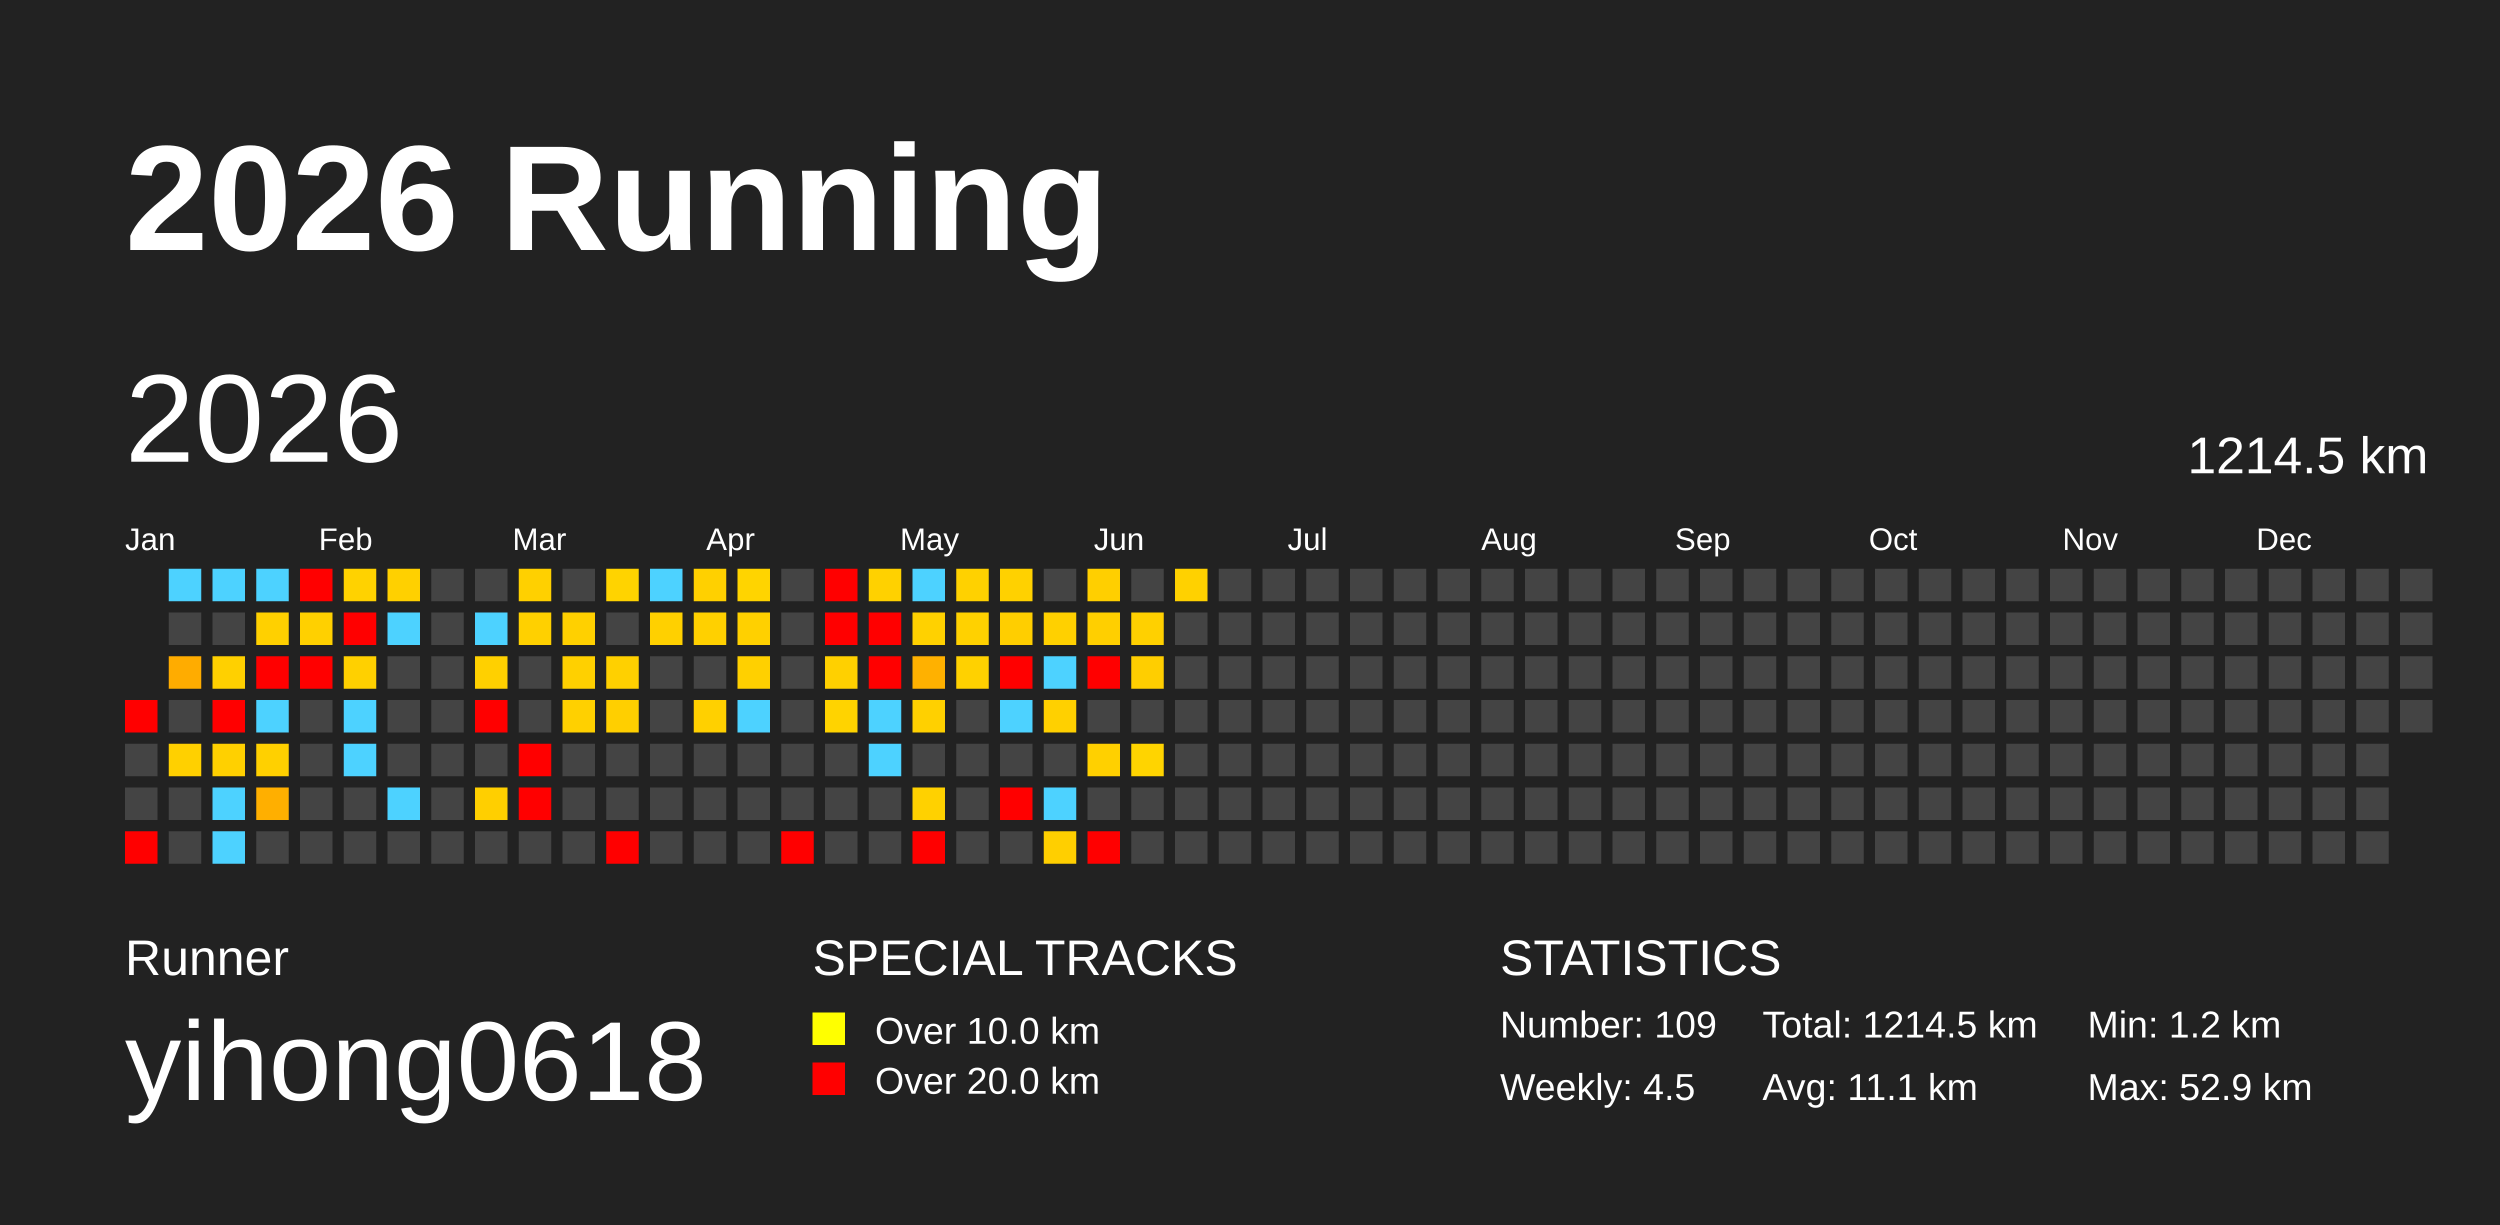
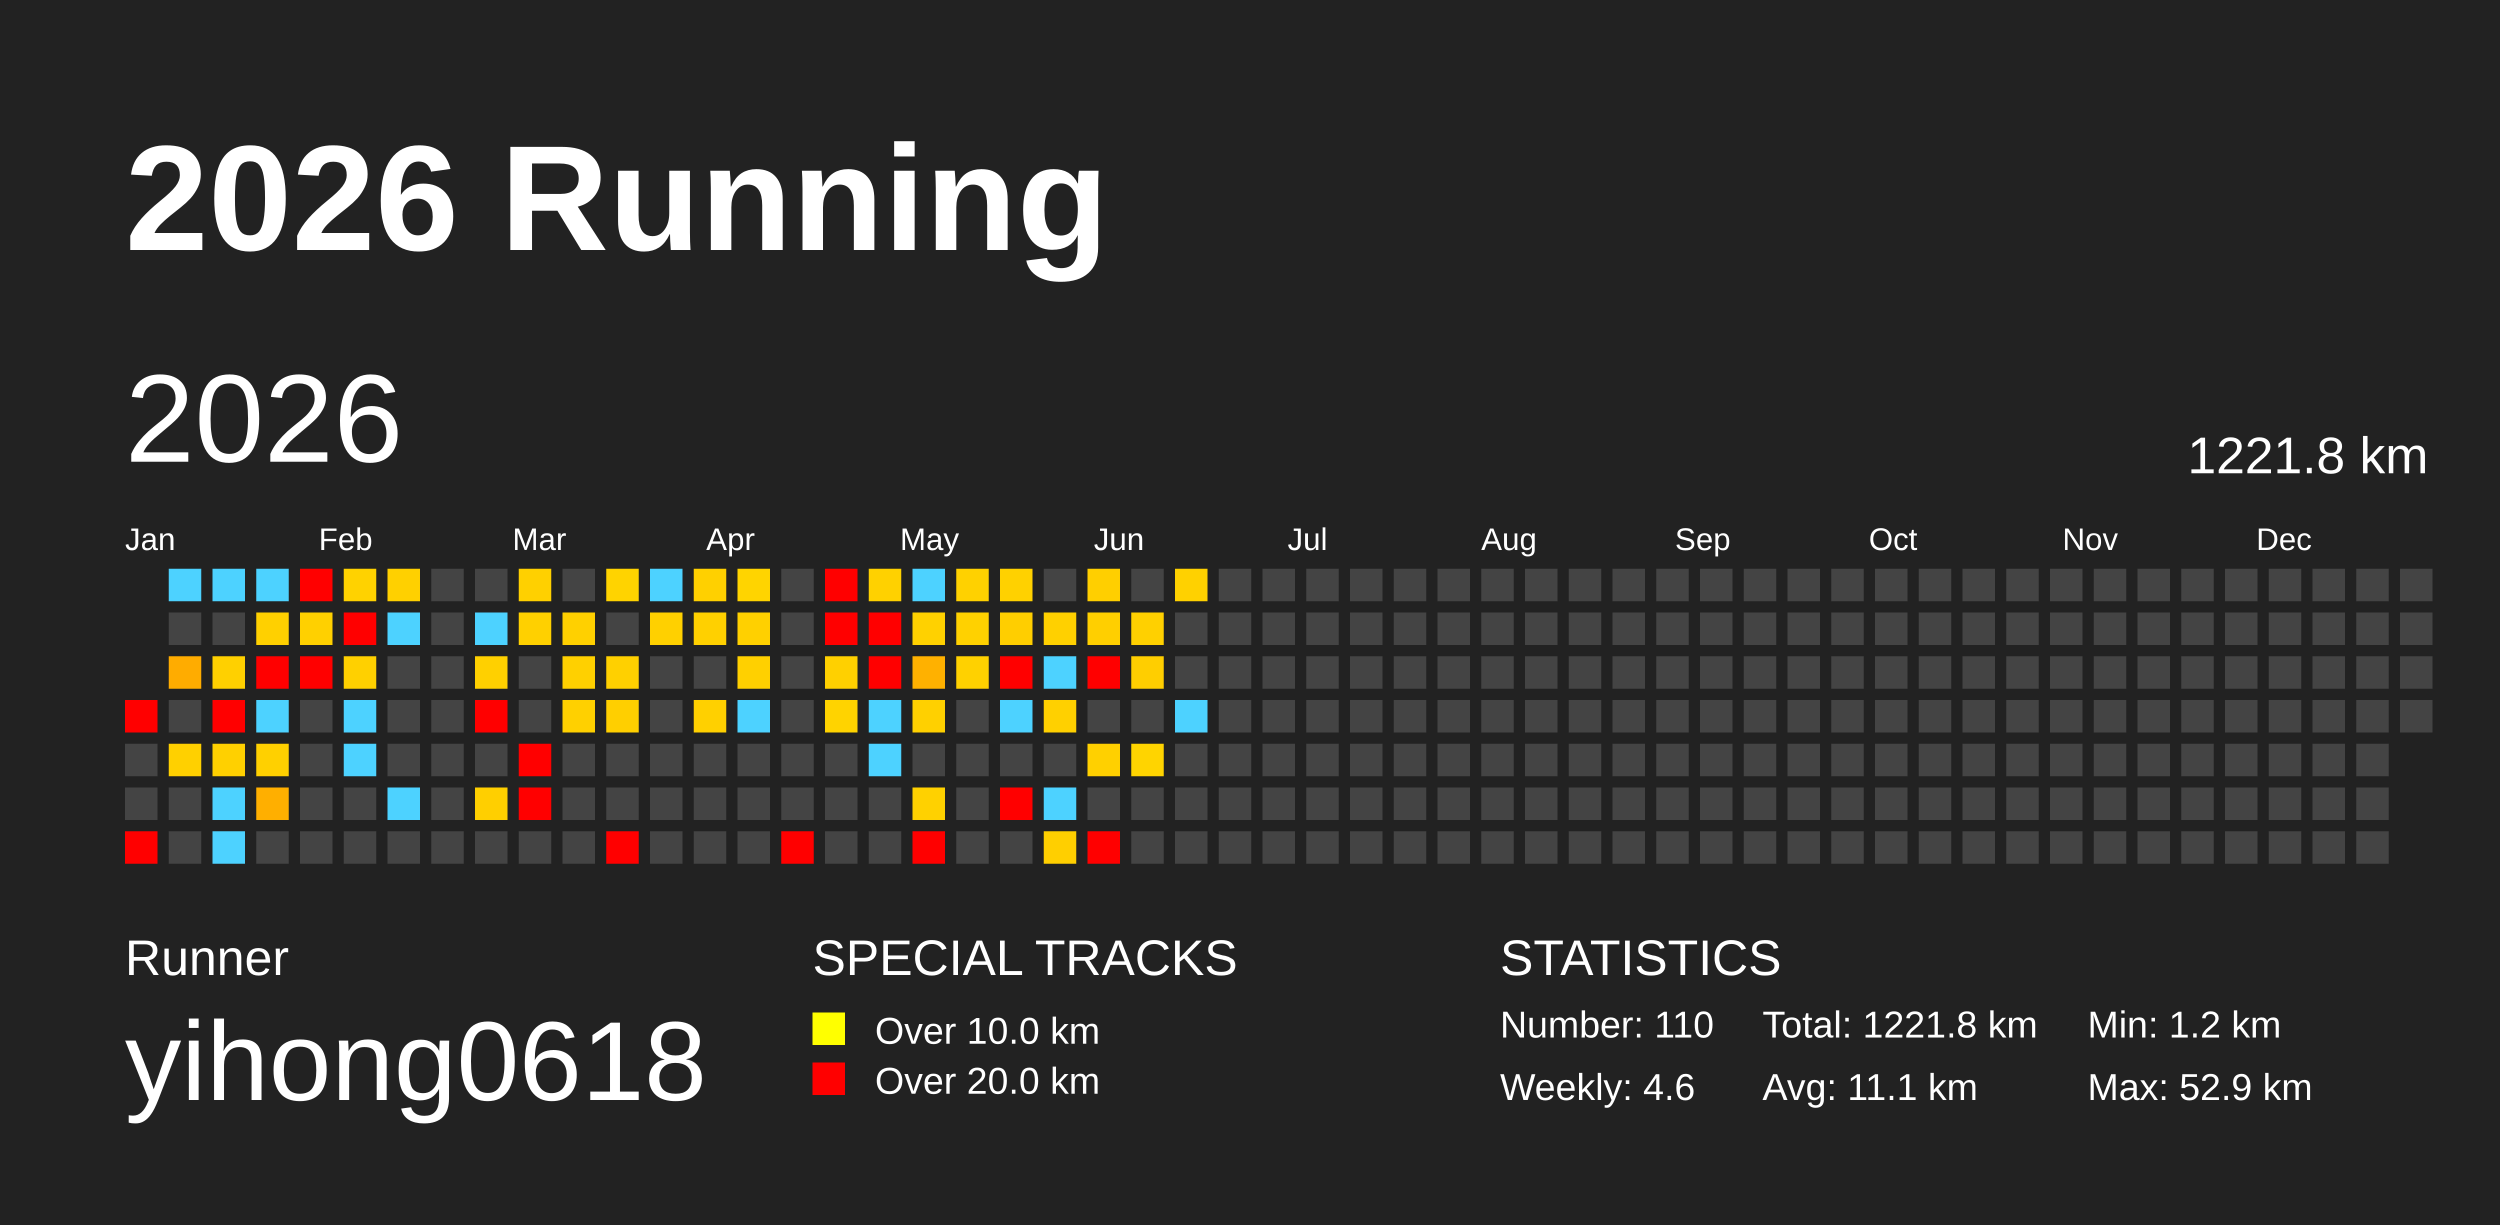
<svg xmlns="http://www.w3.org/2000/svg" baseProfile="full" height="98mm" version="1.1" viewBox="0,0,200,98" width="200mm">
  <defs />
  <rect fill="#222222" height="98" width="200" x="0" y="0" />
  <text fill="#FFFFFF" style="font-size:12px; font-family:Arial; font-weight:bold;" x="10" y="20">2026 Running</text>
  <text fill="#FFFFFF" style="font-size:4px; font-family:Arial" x="10" y="78">Runner</text>
  <text fill="#FFFFFF" style="font-size:9px; font-family:Arial" x="10" y="88">yihong0618</text>
  <text fill="#FFFFFF" style="font-size:4px; font-family:Arial" x="65" y="78">SPECIAL TRACKS</text>
  <rect fill="yellow" height="2.6" width="2.6" x="65" y="81" />
  <text fill="#FFFFFF" style="font-size:3px; font-family:Arial" x="70" y="83.5">Over 10.0 km</text>
  <rect fill="red" height="2.6" width="2.6" x="65" y="85" />
  <text fill="#FFFFFF" style="font-size:3px; font-family:Arial" x="70" y="87.5">Over 20.0 km</text>
  <text fill="#FFFFFF" style="font-size:4px; font-family:Arial" x="120" y="78">STATISTICS</text>
-   <text fill="#FFFFFF" style="font-size:3px; font-family:Arial" x="120" y="83">Number: 109</text>
-   <text fill="#FFFFFF" style="font-size:3px; font-family:Arial" x="120" y="88">Weekly: 4.5</text>
-   <text fill="#FFFFFF" style="font-size:3px; font-family:Arial" x="141" y="83">Total: 1214.5 km</text>
+   <text fill="#FFFFFF" style="font-size:3px; font-family:Arial" x="120" y="83">Number: 110</text>
+   <text fill="#FFFFFF" style="font-size:3px; font-family:Arial" x="120" y="88">Weekly: 4.6</text>
+   <text fill="#FFFFFF" style="font-size:3px; font-family:Arial" x="141" y="83">Total: 1221.8 km</text>
  <text fill="#FFFFFF" style="font-size:3px; font-family:Arial" x="141" y="88">Avg: 11.1 km</text>
  <text fill="#FFFFFF" style="font-size:3px; font-family:Arial" x="167" y="83">Min: 1.2 km</text>
  <text fill="#FFFFFF" style="font-size:3px; font-family:Arial" x="167" y="88">Max: 52.9 km</text>
  <text dominant-baseline="hanging" fill="#FFFFFF" style="font-size:10.0px; font-family:Arial;" x="10" y="30">2026</text>
-   <text dominant-baseline="hanging" fill="#FFFFFF" style="font-size:4.125px; font-family:Arial;" x="175" y="35">1214.5 km</text>
+   <text dominant-baseline="hanging" fill="#FFFFFF" style="font-size:4.125px; font-family:Arial;" x="175" y="35">1221.8 km</text>
  <text fill="#FFFFFF" style="font-size:2.5px; font-family:Arial" x="10.0" y="44">Jan</text>
  <text fill="#FFFFFF" style="font-size:2.5px; font-family:Arial" x="25.5" y="44">Feb</text>
  <text fill="#FFFFFF" style="font-size:2.5px; font-family:Arial" x="41.0" y="44">Mar</text>
  <text fill="#FFFFFF" style="font-size:2.5px; font-family:Arial" x="56.5" y="44">Apr</text>
  <text fill="#FFFFFF" style="font-size:2.5px; font-family:Arial" x="72.0" y="44">May</text>
  <text fill="#FFFFFF" style="font-size:2.5px; font-family:Arial" x="87.5" y="44">Jun</text>
  <text fill="#FFFFFF" style="font-size:2.5px; font-family:Arial" x="103.0" y="44">Jul</text>
  <text fill="#FFFFFF" style="font-size:2.5px; font-family:Arial" x="118.5" y="44">Aug</text>
  <text fill="#FFFFFF" style="font-size:2.5px; font-family:Arial" x="134.0" y="44">Sep</text>
  <text fill="#FFFFFF" style="font-size:2.5px; font-family:Arial" x="149.5" y="44">Oct</text>
  <text fill="#FFFFFF" style="font-size:2.5px; font-family:Arial" x="165.0" y="44">Nov</text>
  <text fill="#FFFFFF" style="font-size:2.5px; font-family:Arial" x="180.5" y="44">Dec</text>
  <rect fill="red" height="2.6" width="2.6" x="10.0" y="56.0" />
  <rect fill="#444444" height="2.6" width="2.6" x="10.0" y="59.5" />
  <rect fill="#444444" height="2.6" width="2.6" x="10.0" y="63.0" />
  <rect fill="red" height="2.6" width="2.6" x="10.0" y="66.5" />
  <rect fill="#4dd2ff" height="2.6" width="2.6" x="13.5" y="45.5" />
  <rect fill="#444444" height="2.6" width="2.6" x="13.5" y="49.0" />
  <rect fill="#ffac00" height="2.6" width="2.6" x="13.5" y="52.5" />
  <rect fill="#444444" height="2.6" width="2.6" x="13.5" y="56.0" />
  <rect fill="#ffd000" height="2.6" width="2.6" x="13.5" y="59.5" />
  <rect fill="#444444" height="2.6" width="2.6" x="13.5" y="63.0" />
  <rect fill="#444444" height="2.6" width="2.6" x="13.5" y="66.5" />
  <rect fill="#4dd2ff" height="2.6" width="2.6" x="17.0" y="45.5" />
  <rect fill="#444444" height="2.6" width="2.6" x="17.0" y="49.0" />
  <rect fill="#ffd000" height="2.6" width="2.6" x="17.0" y="52.5" />
  <rect fill="red" height="2.6" width="2.6" x="17.0" y="56.0" />
  <rect fill="#ffd000" height="2.6" width="2.6" x="17.0" y="59.5" />
  <rect fill="#4dd2ff" height="2.6" width="2.6" x="17.0" y="63.0" />
  <rect fill="#4dd2ff" height="2.6" width="2.6" x="17.0" y="66.5" />
  <rect fill="#4dd2ff" height="2.6" width="2.6" x="20.5" y="45.5" />
  <rect fill="#ffd000" height="2.6" width="2.6" x="20.5" y="49.0" />
  <rect fill="red" height="2.6" width="2.6" x="20.5" y="52.5" />
  <rect fill="#4dd2ff" height="2.6" width="2.6" x="20.5" y="56.0" />
  <rect fill="#ffd000" height="2.6" width="2.6" x="20.5" y="59.5" />
  <rect fill="#ffaf00" height="2.6" width="2.6" x="20.5" y="63.0" />
  <rect fill="#444444" height="2.6" width="2.6" x="20.5" y="66.5" />
  <rect fill="red" height="2.6" width="2.6" x="24.0" y="45.5" />
  <rect fill="#ffd000" height="2.6" width="2.6" x="24.0" y="49.0" />
  <rect fill="red" height="2.6" width="2.6" x="24.0" y="52.5" />
  <rect fill="#444444" height="2.6" width="2.6" x="24.0" y="56.0" />
  <rect fill="#444444" height="2.6" width="2.6" x="24.0" y="59.5" />
  <rect fill="#444444" height="2.6" width="2.6" x="24.0" y="63.0" />
  <rect fill="#444444" height="2.6" width="2.6" x="24.0" y="66.5" />
  <rect fill="#ffd200" height="2.6" width="2.6" x="27.5" y="45.5" />
  <rect fill="red" height="2.6" width="2.6" x="27.5" y="49.0" />
  <rect fill="#ffd000" height="2.6" width="2.6" x="27.5" y="52.5" />
  <rect fill="#4dd2ff" height="2.6" width="2.6" x="27.5" y="56.0" />
  <rect fill="#4dd2ff" height="2.6" width="2.6" x="27.5" y="59.5" />
  <rect fill="#444444" height="2.6" width="2.6" x="27.5" y="63.0" />
  <rect fill="#444444" height="2.6" width="2.6" x="27.5" y="66.5" />
  <rect fill="#ffd000" height="2.6" width="2.6" x="31.0" y="45.5" />
  <rect fill="#4dd2ff" height="2.6" width="2.6" x="31.0" y="49.0" />
  <rect fill="#444444" height="2.6" width="2.6" x="31.0" y="52.5" />
  <rect fill="#444444" height="2.6" width="2.6" x="31.0" y="56.0" />
  <rect fill="#444444" height="2.6" width="2.6" x="31.0" y="59.5" />
  <rect fill="#4dd2ff" height="2.6" width="2.6" x="31.0" y="63.0" />
  <rect fill="#444444" height="2.6" width="2.6" x="31.0" y="66.5" />
  <rect fill="#444444" height="2.6" width="2.6" x="34.5" y="45.5" />
  <rect fill="#444444" height="2.6" width="2.6" x="34.5" y="49.0" />
  <rect fill="#444444" height="2.6" width="2.6" x="34.5" y="52.5" />
  <rect fill="#444444" height="2.6" width="2.6" x="34.5" y="56.0" />
  <rect fill="#444444" height="2.6" width="2.6" x="34.5" y="59.5" />
  <rect fill="#444444" height="2.6" width="2.6" x="34.5" y="63.0" />
  <rect fill="#444444" height="2.6" width="2.6" x="34.5" y="66.5" />
  <rect fill="#444444" height="2.6" width="2.6" x="38.0" y="45.5" />
  <rect fill="#4dd2ff" height="2.6" width="2.6" x="38.0" y="49.0" />
  <rect fill="#ffd000" height="2.6" width="2.6" x="38.0" y="52.5" />
  <rect fill="red" height="2.6" width="2.6" x="38.0" y="56.0" />
  <rect fill="#444444" height="2.6" width="2.6" x="38.0" y="59.5" />
  <rect fill="#ffcf00" height="2.6" width="2.6" x="38.0" y="63.0" />
  <rect fill="#444444" height="2.6" width="2.6" x="38.0" y="66.5" />
  <rect fill="#ffd000" height="2.6" width="2.6" x="41.5" y="45.5" />
  <rect fill="#ffd000" height="2.6" width="2.6" x="41.5" y="49.0" />
  <rect fill="#444444" height="2.6" width="2.6" x="41.5" y="52.5" />
  <rect fill="#444444" height="2.6" width="2.6" x="41.5" y="56.0" />
  <rect fill="red" height="2.6" width="2.6" x="41.5" y="59.5" />
  <rect fill="red" height="2.6" width="2.6" x="41.5" y="63.0" />
  <rect fill="#444444" height="2.6" width="2.6" x="41.5" y="66.5" />
  <rect fill="#444444" height="2.6" width="2.6" x="45.0" y="45.5" />
  <rect fill="#ffd000" height="2.6" width="2.6" x="45.0" y="49.0" />
  <rect fill="#ffd000" height="2.6" width="2.6" x="45.0" y="52.5" />
  <rect fill="#ffd000" height="2.6" width="2.6" x="45.0" y="56.0" />
  <rect fill="#444444" height="2.6" width="2.6" x="45.0" y="59.5" />
  <rect fill="#444444" height="2.6" width="2.6" x="45.0" y="63.0" />
  <rect fill="#444444" height="2.6" width="2.6" x="45.0" y="66.5" />
  <rect fill="#ffd300" height="2.6" width="2.6" x="48.5" y="45.5" />
  <rect fill="#444444" height="2.6" width="2.6" x="48.5" y="49.0" />
  <rect fill="#ffd000" height="2.6" width="2.6" x="48.5" y="52.5" />
  <rect fill="#ffcf00" height="2.6" width="2.6" x="48.5" y="56.0" />
  <rect fill="#444444" height="2.6" width="2.6" x="48.5" y="59.5" />
  <rect fill="#444444" height="2.6" width="2.6" x="48.5" y="63.0" />
  <rect fill="red" height="2.6" width="2.6" x="48.5" y="66.5" />
  <rect fill="#4dd2ff" height="2.6" width="2.6" x="52.0" y="45.5" />
  <rect fill="#ffd000" height="2.6" width="2.6" x="52.0" y="49.0" />
  <rect fill="#444444" height="2.6" width="2.6" x="52.0" y="52.5" />
  <rect fill="#444444" height="2.6" width="2.6" x="52.0" y="56.0" />
  <rect fill="#444444" height="2.6" width="2.6" x="52.0" y="59.5" />
  <rect fill="#444444" height="2.6" width="2.6" x="52.0" y="63.0" />
  <rect fill="#444444" height="2.6" width="2.6" x="52.0" y="66.5" />
  <rect fill="#ffd000" height="2.6" width="2.6" x="55.5" y="45.5" />
  <rect fill="#ffd000" height="2.6" width="2.6" x="55.5" y="49.0" />
  <rect fill="#444444" height="2.6" width="2.6" x="55.5" y="52.5" />
  <rect fill="#ffd000" height="2.6" width="2.6" x="55.5" y="56.0" />
  <rect fill="#444444" height="2.6" width="2.6" x="55.5" y="59.5" />
  <rect fill="#444444" height="2.6" width="2.6" x="55.5" y="63.0" />
  <rect fill="#444444" height="2.6" width="2.6" x="55.5" y="66.5" />
  <rect fill="#ffd400" height="2.6" width="2.6" x="59.0" y="45.5" />
  <rect fill="#ffd000" height="2.6" width="2.6" x="59.0" y="49.0" />
  <rect fill="#ffd000" height="2.6" width="2.6" x="59.0" y="52.5" />
  <rect fill="#4dd2ff" height="2.6" width="2.6" x="59.0" y="56.0" />
  <rect fill="#444444" height="2.6" width="2.6" x="59.0" y="59.5" />
  <rect fill="#444444" height="2.6" width="2.6" x="59.0" y="63.0" />
  <rect fill="#444444" height="2.6" width="2.6" x="59.0" y="66.5" />
  <rect fill="#444444" height="2.6" width="2.6" x="62.5" y="45.5" />
  <rect fill="#444444" height="2.6" width="2.6" x="62.5" y="49.0" />
  <rect fill="#444444" height="2.6" width="2.6" x="62.5" y="52.5" />
  <rect fill="#444444" height="2.6" width="2.6" x="62.5" y="56.0" />
  <rect fill="#444444" height="2.6" width="2.6" x="62.5" y="59.5" />
  <rect fill="#444444" height="2.6" width="2.6" x="62.5" y="63.0" />
  <rect fill="red" height="2.6" width="2.6" x="62.5" y="66.5" />
  <rect fill="red" height="2.6" width="2.6" x="66.0" y="45.5" />
  <rect fill="red" height="2.6" width="2.6" x="66.0" y="49.0" />
  <rect fill="#ffd000" height="2.6" width="2.6" x="66.0" y="52.5" />
  <rect fill="#ffd300" height="2.6" width="2.6" x="66.0" y="56.0" />
  <rect fill="#444444" height="2.6" width="2.6" x="66.0" y="59.5" />
  <rect fill="#444444" height="2.6" width="2.6" x="66.0" y="63.0" />
  <rect fill="#444444" height="2.6" width="2.6" x="66.0" y="66.5" />
  <rect fill="#ffd100" height="2.6" width="2.6" x="69.5" y="45.5" />
  <rect fill="red" height="2.6" width="2.6" x="69.5" y="49.0" />
  <rect fill="red" height="2.6" width="2.6" x="69.5" y="52.5" />
  <rect fill="#4dd2ff" height="2.6" width="2.6" x="69.5" y="56.0" />
  <rect fill="#4dd2ff" height="2.6" width="2.6" x="69.5" y="59.5" />
  <rect fill="#444444" height="2.6" width="2.6" x="69.5" y="63.0" />
  <rect fill="#444444" height="2.6" width="2.6" x="69.5" y="66.5" />
  <rect fill="#4dd2ff" height="2.6" width="2.6" x="73.0" y="45.5" />
  <rect fill="#ffd100" height="2.6" width="2.6" x="73.0" y="49.0" />
  <rect fill="#ffb100" height="2.6" width="2.6" x="73.0" y="52.5" />
  <rect fill="#ffd000" height="2.6" width="2.6" x="73.0" y="56.0" />
  <rect fill="#444444" height="2.6" width="2.6" x="73.0" y="59.5" />
  <rect fill="#ffd100" height="2.6" width="2.6" x="73.0" y="63.0" />
  <rect fill="red" height="2.6" width="2.6" x="73.0" y="66.5" />
  <rect fill="#ffd100" height="2.6" width="2.6" x="76.5" y="45.5" />
  <rect fill="#ffd100" height="2.6" width="2.6" x="76.5" y="49.0" />
  <rect fill="#ffd100" height="2.6" width="2.6" x="76.5" y="52.5" />
  <rect fill="#444444" height="2.6" width="2.6" x="76.5" y="56.0" />
  <rect fill="#444444" height="2.6" width="2.6" x="76.5" y="59.5" />
  <rect fill="#444444" height="2.6" width="2.6" x="76.5" y="63.0" />
  <rect fill="#444444" height="2.6" width="2.6" x="76.5" y="66.5" />
  <rect fill="#ffd100" height="2.6" width="2.6" x="80.0" y="45.5" />
  <rect fill="#ffce00" height="2.6" width="2.6" x="80.0" y="49.0" />
  <rect fill="red" height="2.6" width="2.6" x="80.0" y="52.5" />
  <rect fill="#4dd2ff" height="2.6" width="2.6" x="80.0" y="56.0" />
  <rect fill="#444444" height="2.6" width="2.6" x="80.0" y="59.5" />
  <rect fill="red" height="2.6" width="2.6" x="80.0" y="63.0" />
  <rect fill="#444444" height="2.6" width="2.6" x="80.0" y="66.5" />
  <rect fill="#444444" height="2.6" width="2.6" x="83.5" y="45.5" />
  <rect fill="#ffd000" height="2.6" width="2.6" x="83.5" y="49.0" />
  <rect fill="#4dd2ff" height="2.6" width="2.6" x="83.5" y="52.5" />
  <rect fill="#ffd000" height="2.6" width="2.6" x="83.5" y="56.0" />
  <rect fill="#444444" height="2.6" width="2.6" x="83.5" y="59.5" />
  <rect fill="#4dd2ff" height="2.6" width="2.6" x="83.5" y="63.0" />
  <rect fill="#ffcf00" height="2.6" width="2.6" x="83.5" y="66.5" />
  <rect fill="#ffcf00" height="2.6" width="2.6" x="87.0" y="45.5" />
  <rect fill="#ffcf00" height="2.6" width="2.6" x="87.0" y="49.0" />
  <rect fill="red" height="2.6" width="2.6" x="87.0" y="52.5" />
  <rect fill="#444444" height="2.6" width="2.6" x="87.0" y="56.0" />
  <rect fill="#ffd000" height="2.6" width="2.6" x="87.0" y="59.5" />
  <rect fill="#444444" height="2.6" width="2.6" x="87.0" y="63.0" />
  <rect fill="red" height="2.6" width="2.6" x="87.0" y="66.5" />
  <rect fill="#444444" height="2.6" width="2.6" x="90.5" y="45.5" />
  <rect fill="#ffd000" height="2.6" width="2.6" x="90.5" y="49.0" />
  <rect fill="#ffce00" height="2.6" width="2.6" x="90.5" y="52.5" />
  <rect fill="#444444" height="2.6" width="2.6" x="90.5" y="56.0" />
  <rect fill="#ffd400" height="2.6" width="2.6" x="90.5" y="59.5" />
  <rect fill="#444444" height="2.6" width="2.6" x="90.5" y="63.0" />
  <rect fill="#444444" height="2.6" width="2.6" x="90.5" y="66.5" />
  <rect fill="#ffd100" height="2.6" width="2.6" x="94.0" y="45.5" />
  <rect fill="#444444" height="2.6" width="2.6" x="94.0" y="49.0" />
  <rect fill="#444444" height="2.6" width="2.6" x="94.0" y="52.5" />
-   <rect fill="#444444" height="2.6" width="2.6" x="94.0" y="56.0" />
+   <rect fill="#4dd2ff" height="2.6" width="2.6" x="94.0" y="56.0" />
  <rect fill="#444444" height="2.6" width="2.6" x="94.0" y="59.5" />
  <rect fill="#444444" height="2.6" width="2.6" x="94.0" y="63.0" />
  <rect fill="#444444" height="2.6" width="2.6" x="94.0" y="66.5" />
  <rect fill="#444444" height="2.6" width="2.6" x="97.5" y="45.5" />
  <rect fill="#444444" height="2.6" width="2.6" x="97.5" y="49.0" />
  <rect fill="#444444" height="2.6" width="2.6" x="97.5" y="52.5" />
  <rect fill="#444444" height="2.6" width="2.6" x="97.5" y="56.0" />
  <rect fill="#444444" height="2.6" width="2.6" x="97.5" y="59.5" />
  <rect fill="#444444" height="2.6" width="2.6" x="97.5" y="63.0" />
  <rect fill="#444444" height="2.6" width="2.6" x="97.5" y="66.5" />
  <rect fill="#444444" height="2.6" width="2.6" x="101.0" y="45.5" />
  <rect fill="#444444" height="2.6" width="2.6" x="101.0" y="49.0" />
  <rect fill="#444444" height="2.6" width="2.6" x="101.0" y="52.5" />
  <rect fill="#444444" height="2.6" width="2.6" x="101.0" y="56.0" />
  <rect fill="#444444" height="2.6" width="2.6" x="101.0" y="59.5" />
  <rect fill="#444444" height="2.6" width="2.6" x="101.0" y="63.0" />
  <rect fill="#444444" height="2.6" width="2.6" x="101.0" y="66.5" />
  <rect fill="#444444" height="2.6" width="2.6" x="104.5" y="45.5" />
  <rect fill="#444444" height="2.6" width="2.6" x="104.5" y="49.0" />
  <rect fill="#444444" height="2.6" width="2.6" x="104.5" y="52.5" />
  <rect fill="#444444" height="2.6" width="2.6" x="104.5" y="56.0" />
  <rect fill="#444444" height="2.6" width="2.6" x="104.5" y="59.5" />
  <rect fill="#444444" height="2.6" width="2.6" x="104.5" y="63.0" />
  <rect fill="#444444" height="2.6" width="2.6" x="104.5" y="66.5" />
  <rect fill="#444444" height="2.6" width="2.6" x="108.0" y="45.5" />
  <rect fill="#444444" height="2.6" width="2.6" x="108.0" y="49.0" />
  <rect fill="#444444" height="2.6" width="2.6" x="108.0" y="52.5" />
  <rect fill="#444444" height="2.6" width="2.6" x="108.0" y="56.0" />
  <rect fill="#444444" height="2.6" width="2.6" x="108.0" y="59.5" />
  <rect fill="#444444" height="2.6" width="2.6" x="108.0" y="63.0" />
  <rect fill="#444444" height="2.6" width="2.6" x="108.0" y="66.5" />
  <rect fill="#444444" height="2.6" width="2.6" x="111.5" y="45.5" />
  <rect fill="#444444" height="2.6" width="2.6" x="111.5" y="49.0" />
  <rect fill="#444444" height="2.6" width="2.6" x="111.5" y="52.5" />
  <rect fill="#444444" height="2.6" width="2.6" x="111.5" y="56.0" />
  <rect fill="#444444" height="2.6" width="2.6" x="111.5" y="59.5" />
  <rect fill="#444444" height="2.6" width="2.6" x="111.5" y="63.0" />
  <rect fill="#444444" height="2.6" width="2.6" x="111.5" y="66.5" />
  <rect fill="#444444" height="2.6" width="2.6" x="115.0" y="45.5" />
  <rect fill="#444444" height="2.6" width="2.6" x="115.0" y="49.0" />
  <rect fill="#444444" height="2.6" width="2.6" x="115.0" y="52.5" />
  <rect fill="#444444" height="2.6" width="2.6" x="115.0" y="56.0" />
  <rect fill="#444444" height="2.6" width="2.6" x="115.0" y="59.5" />
  <rect fill="#444444" height="2.6" width="2.6" x="115.0" y="63.0" />
  <rect fill="#444444" height="2.6" width="2.6" x="115.0" y="66.5" />
  <rect fill="#444444" height="2.6" width="2.6" x="118.5" y="45.5" />
  <rect fill="#444444" height="2.6" width="2.6" x="118.5" y="49.0" />
  <rect fill="#444444" height="2.6" width="2.6" x="118.5" y="52.5" />
  <rect fill="#444444" height="2.6" width="2.6" x="118.5" y="56.0" />
  <rect fill="#444444" height="2.6" width="2.6" x="118.5" y="59.5" />
  <rect fill="#444444" height="2.6" width="2.6" x="118.5" y="63.0" />
  <rect fill="#444444" height="2.6" width="2.6" x="118.5" y="66.5" />
  <rect fill="#444444" height="2.6" width="2.6" x="122.0" y="45.5" />
  <rect fill="#444444" height="2.6" width="2.6" x="122.0" y="49.0" />
  <rect fill="#444444" height="2.6" width="2.6" x="122.0" y="52.5" />
  <rect fill="#444444" height="2.6" width="2.6" x="122.0" y="56.0" />
  <rect fill="#444444" height="2.6" width="2.6" x="122.0" y="59.5" />
  <rect fill="#444444" height="2.6" width="2.6" x="122.0" y="63.0" />
  <rect fill="#444444" height="2.6" width="2.6" x="122.0" y="66.5" />
  <rect fill="#444444" height="2.6" width="2.6" x="125.5" y="45.5" />
  <rect fill="#444444" height="2.6" width="2.6" x="125.5" y="49.0" />
  <rect fill="#444444" height="2.6" width="2.6" x="125.5" y="52.5" />
  <rect fill="#444444" height="2.6" width="2.6" x="125.5" y="56.0" />
  <rect fill="#444444" height="2.6" width="2.6" x="125.5" y="59.5" />
  <rect fill="#444444" height="2.6" width="2.6" x="125.5" y="63.0" />
  <rect fill="#444444" height="2.6" width="2.6" x="125.5" y="66.5" />
  <rect fill="#444444" height="2.6" width="2.6" x="129.0" y="45.5" />
  <rect fill="#444444" height="2.6" width="2.6" x="129.0" y="49.0" />
  <rect fill="#444444" height="2.6" width="2.6" x="129.0" y="52.5" />
  <rect fill="#444444" height="2.6" width="2.6" x="129.0" y="56.0" />
  <rect fill="#444444" height="2.6" width="2.6" x="129.0" y="59.5" />
  <rect fill="#444444" height="2.6" width="2.6" x="129.0" y="63.0" />
  <rect fill="#444444" height="2.6" width="2.6" x="129.0" y="66.5" />
  <rect fill="#444444" height="2.6" width="2.6" x="132.5" y="45.5" />
  <rect fill="#444444" height="2.6" width="2.6" x="132.5" y="49.0" />
  <rect fill="#444444" height="2.6" width="2.6" x="132.5" y="52.5" />
  <rect fill="#444444" height="2.6" width="2.6" x="132.5" y="56.0" />
  <rect fill="#444444" height="2.6" width="2.6" x="132.5" y="59.5" />
  <rect fill="#444444" height="2.6" width="2.6" x="132.5" y="63.0" />
  <rect fill="#444444" height="2.6" width="2.6" x="132.5" y="66.5" />
  <rect fill="#444444" height="2.6" width="2.6" x="136.0" y="45.5" />
  <rect fill="#444444" height="2.6" width="2.6" x="136.0" y="49.0" />
  <rect fill="#444444" height="2.6" width="2.6" x="136.0" y="52.5" />
  <rect fill="#444444" height="2.6" width="2.6" x="136.0" y="56.0" />
  <rect fill="#444444" height="2.6" width="2.6" x="136.0" y="59.5" />
  <rect fill="#444444" height="2.6" width="2.6" x="136.0" y="63.0" />
  <rect fill="#444444" height="2.6" width="2.6" x="136.0" y="66.5" />
  <rect fill="#444444" height="2.6" width="2.6" x="139.5" y="45.5" />
  <rect fill="#444444" height="2.6" width="2.6" x="139.5" y="49.0" />
  <rect fill="#444444" height="2.6" width="2.6" x="139.5" y="52.5" />
  <rect fill="#444444" height="2.6" width="2.6" x="139.5" y="56.0" />
  <rect fill="#444444" height="2.6" width="2.6" x="139.5" y="59.5" />
  <rect fill="#444444" height="2.6" width="2.6" x="139.5" y="63.0" />
  <rect fill="#444444" height="2.6" width="2.6" x="139.5" y="66.5" />
  <rect fill="#444444" height="2.6" width="2.6" x="143.0" y="45.5" />
  <rect fill="#444444" height="2.6" width="2.6" x="143.0" y="49.0" />
  <rect fill="#444444" height="2.6" width="2.6" x="143.0" y="52.5" />
  <rect fill="#444444" height="2.6" width="2.6" x="143.0" y="56.0" />
  <rect fill="#444444" height="2.6" width="2.6" x="143.0" y="59.5" />
  <rect fill="#444444" height="2.6" width="2.6" x="143.0" y="63.0" />
  <rect fill="#444444" height="2.6" width="2.6" x="143.0" y="66.5" />
  <rect fill="#444444" height="2.6" width="2.6" x="146.5" y="45.5" />
  <rect fill="#444444" height="2.6" width="2.6" x="146.5" y="49.0" />
  <rect fill="#444444" height="2.6" width="2.6" x="146.5" y="52.5" />
  <rect fill="#444444" height="2.6" width="2.6" x="146.5" y="56.0" />
  <rect fill="#444444" height="2.6" width="2.6" x="146.5" y="59.5" />
  <rect fill="#444444" height="2.6" width="2.6" x="146.5" y="63.0" />
  <rect fill="#444444" height="2.6" width="2.6" x="146.5" y="66.5" />
  <rect fill="#444444" height="2.6" width="2.6" x="150.0" y="45.5" />
  <rect fill="#444444" height="2.6" width="2.6" x="150.0" y="49.0" />
  <rect fill="#444444" height="2.6" width="2.6" x="150.0" y="52.5" />
  <rect fill="#444444" height="2.6" width="2.6" x="150.0" y="56.0" />
  <rect fill="#444444" height="2.6" width="2.6" x="150.0" y="59.5" />
  <rect fill="#444444" height="2.6" width="2.6" x="150.0" y="63.0" />
  <rect fill="#444444" height="2.6" width="2.6" x="150.0" y="66.5" />
  <rect fill="#444444" height="2.6" width="2.6" x="153.5" y="45.5" />
  <rect fill="#444444" height="2.6" width="2.6" x="153.5" y="49.0" />
  <rect fill="#444444" height="2.6" width="2.6" x="153.5" y="52.5" />
  <rect fill="#444444" height="2.6" width="2.6" x="153.5" y="56.0" />
  <rect fill="#444444" height="2.6" width="2.6" x="153.5" y="59.5" />
  <rect fill="#444444" height="2.6" width="2.6" x="153.5" y="63.0" />
  <rect fill="#444444" height="2.6" width="2.6" x="153.5" y="66.5" />
  <rect fill="#444444" height="2.6" width="2.6" x="157.0" y="45.5" />
  <rect fill="#444444" height="2.6" width="2.6" x="157.0" y="49.0" />
  <rect fill="#444444" height="2.6" width="2.6" x="157.0" y="52.5" />
  <rect fill="#444444" height="2.6" width="2.6" x="157.0" y="56.0" />
  <rect fill="#444444" height="2.6" width="2.6" x="157.0" y="59.5" />
  <rect fill="#444444" height="2.6" width="2.6" x="157.0" y="63.0" />
  <rect fill="#444444" height="2.6" width="2.6" x="157.0" y="66.5" />
  <rect fill="#444444" height="2.6" width="2.6" x="160.5" y="45.5" />
  <rect fill="#444444" height="2.6" width="2.6" x="160.5" y="49.0" />
  <rect fill="#444444" height="2.6" width="2.6" x="160.5" y="52.5" />
  <rect fill="#444444" height="2.6" width="2.6" x="160.5" y="56.0" />
  <rect fill="#444444" height="2.6" width="2.6" x="160.5" y="59.5" />
  <rect fill="#444444" height="2.6" width="2.6" x="160.5" y="63.0" />
  <rect fill="#444444" height="2.6" width="2.6" x="160.5" y="66.5" />
  <rect fill="#444444" height="2.6" width="2.6" x="164.0" y="45.5" />
  <rect fill="#444444" height="2.6" width="2.6" x="164.0" y="49.0" />
  <rect fill="#444444" height="2.6" width="2.6" x="164.0" y="52.5" />
  <rect fill="#444444" height="2.6" width="2.6" x="164.0" y="56.0" />
  <rect fill="#444444" height="2.6" width="2.6" x="164.0" y="59.5" />
  <rect fill="#444444" height="2.6" width="2.6" x="164.0" y="63.0" />
  <rect fill="#444444" height="2.6" width="2.6" x="164.0" y="66.5" />
  <rect fill="#444444" height="2.6" width="2.6" x="167.5" y="45.5" />
  <rect fill="#444444" height="2.6" width="2.6" x="167.5" y="49.0" />
  <rect fill="#444444" height="2.6" width="2.6" x="167.5" y="52.5" />
  <rect fill="#444444" height="2.6" width="2.6" x="167.5" y="56.0" />
  <rect fill="#444444" height="2.6" width="2.6" x="167.5" y="59.5" />
  <rect fill="#444444" height="2.6" width="2.6" x="167.5" y="63.0" />
  <rect fill="#444444" height="2.6" width="2.6" x="167.5" y="66.5" />
  <rect fill="#444444" height="2.6" width="2.6" x="171.0" y="45.5" />
  <rect fill="#444444" height="2.6" width="2.6" x="171.0" y="49.0" />
  <rect fill="#444444" height="2.6" width="2.6" x="171.0" y="52.5" />
  <rect fill="#444444" height="2.6" width="2.6" x="171.0" y="56.0" />
  <rect fill="#444444" height="2.6" width="2.6" x="171.0" y="59.5" />
  <rect fill="#444444" height="2.6" width="2.6" x="171.0" y="63.0" />
  <rect fill="#444444" height="2.6" width="2.6" x="171.0" y="66.5" />
  <rect fill="#444444" height="2.6" width="2.6" x="174.5" y="45.5" />
  <rect fill="#444444" height="2.6" width="2.6" x="174.5" y="49.0" />
  <rect fill="#444444" height="2.6" width="2.6" x="174.5" y="52.5" />
  <rect fill="#444444" height="2.6" width="2.6" x="174.5" y="56.0" />
  <rect fill="#444444" height="2.6" width="2.6" x="174.5" y="59.5" />
  <rect fill="#444444" height="2.6" width="2.6" x="174.5" y="63.0" />
  <rect fill="#444444" height="2.6" width="2.6" x="174.5" y="66.5" />
  <rect fill="#444444" height="2.6" width="2.6" x="178.0" y="45.5" />
  <rect fill="#444444" height="2.6" width="2.6" x="178.0" y="49.0" />
  <rect fill="#444444" height="2.6" width="2.6" x="178.0" y="52.5" />
  <rect fill="#444444" height="2.6" width="2.6" x="178.0" y="56.0" />
  <rect fill="#444444" height="2.6" width="2.6" x="178.0" y="59.5" />
  <rect fill="#444444" height="2.6" width="2.6" x="178.0" y="63.0" />
  <rect fill="#444444" height="2.6" width="2.6" x="178.0" y="66.5" />
  <rect fill="#444444" height="2.6" width="2.6" x="181.5" y="45.5" />
  <rect fill="#444444" height="2.6" width="2.6" x="181.5" y="49.0" />
  <rect fill="#444444" height="2.6" width="2.6" x="181.5" y="52.5" />
  <rect fill="#444444" height="2.6" width="2.6" x="181.5" y="56.0" />
  <rect fill="#444444" height="2.6" width="2.6" x="181.5" y="59.5" />
  <rect fill="#444444" height="2.6" width="2.6" x="181.5" y="63.0" />
  <rect fill="#444444" height="2.6" width="2.6" x="181.5" y="66.5" />
  <rect fill="#444444" height="2.6" width="2.6" x="185.0" y="45.5" />
  <rect fill="#444444" height="2.6" width="2.6" x="185.0" y="49.0" />
  <rect fill="#444444" height="2.6" width="2.6" x="185.0" y="52.5" />
  <rect fill="#444444" height="2.6" width="2.6" x="185.0" y="56.0" />
  <rect fill="#444444" height="2.6" width="2.6" x="185.0" y="59.5" />
  <rect fill="#444444" height="2.6" width="2.6" x="185.0" y="63.0" />
  <rect fill="#444444" height="2.6" width="2.6" x="185.0" y="66.5" />
  <rect fill="#444444" height="2.6" width="2.6" x="188.5" y="45.5" />
  <rect fill="#444444" height="2.6" width="2.6" x="188.5" y="49.0" />
  <rect fill="#444444" height="2.6" width="2.6" x="188.5" y="52.5" />
  <rect fill="#444444" height="2.6" width="2.6" x="188.5" y="56.0" />
  <rect fill="#444444" height="2.6" width="2.6" x="188.5" y="59.5" />
  <rect fill="#444444" height="2.6" width="2.6" x="188.5" y="63.0" />
  <rect fill="#444444" height="2.6" width="2.6" x="188.5" y="66.5" />
  <rect fill="#444444" height="2.6" width="2.6" x="192.0" y="45.5" />
  <rect fill="#444444" height="2.6" width="2.6" x="192.0" y="49.0" />
  <rect fill="#444444" height="2.6" width="2.6" x="192.0" y="52.5" />
  <rect fill="#444444" height="2.6" width="2.6" x="192.0" y="56.0" />
</svg>
